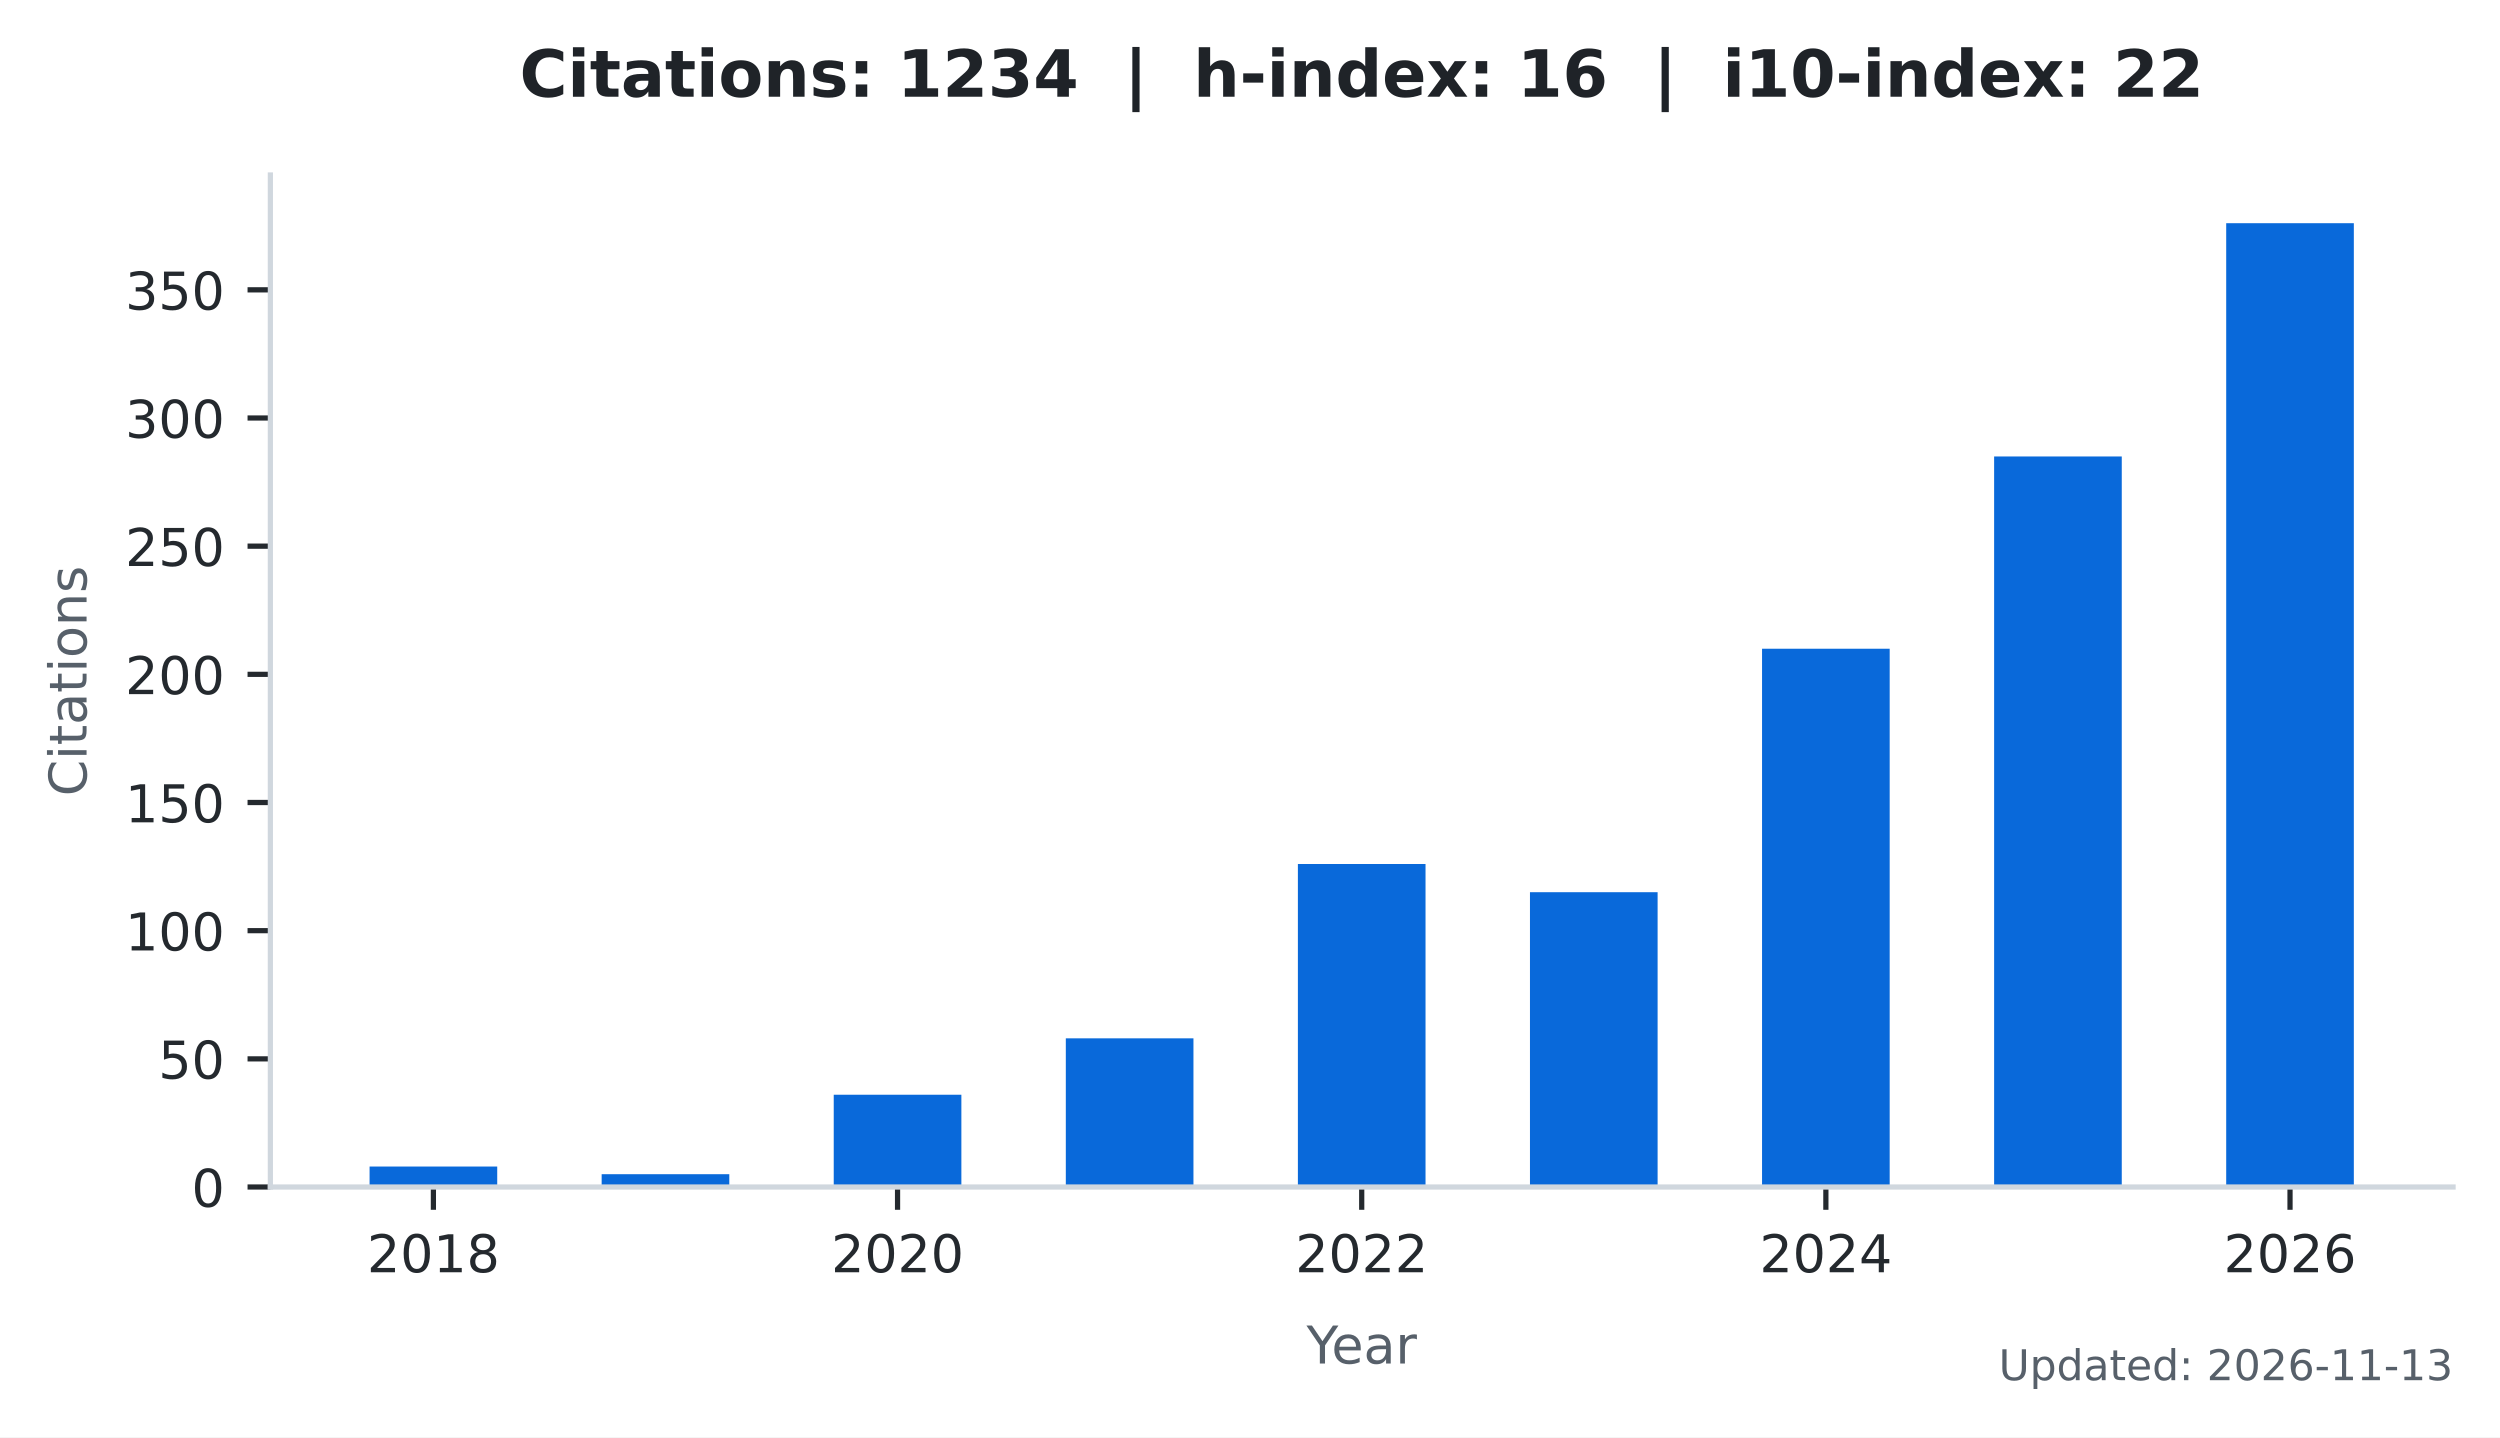
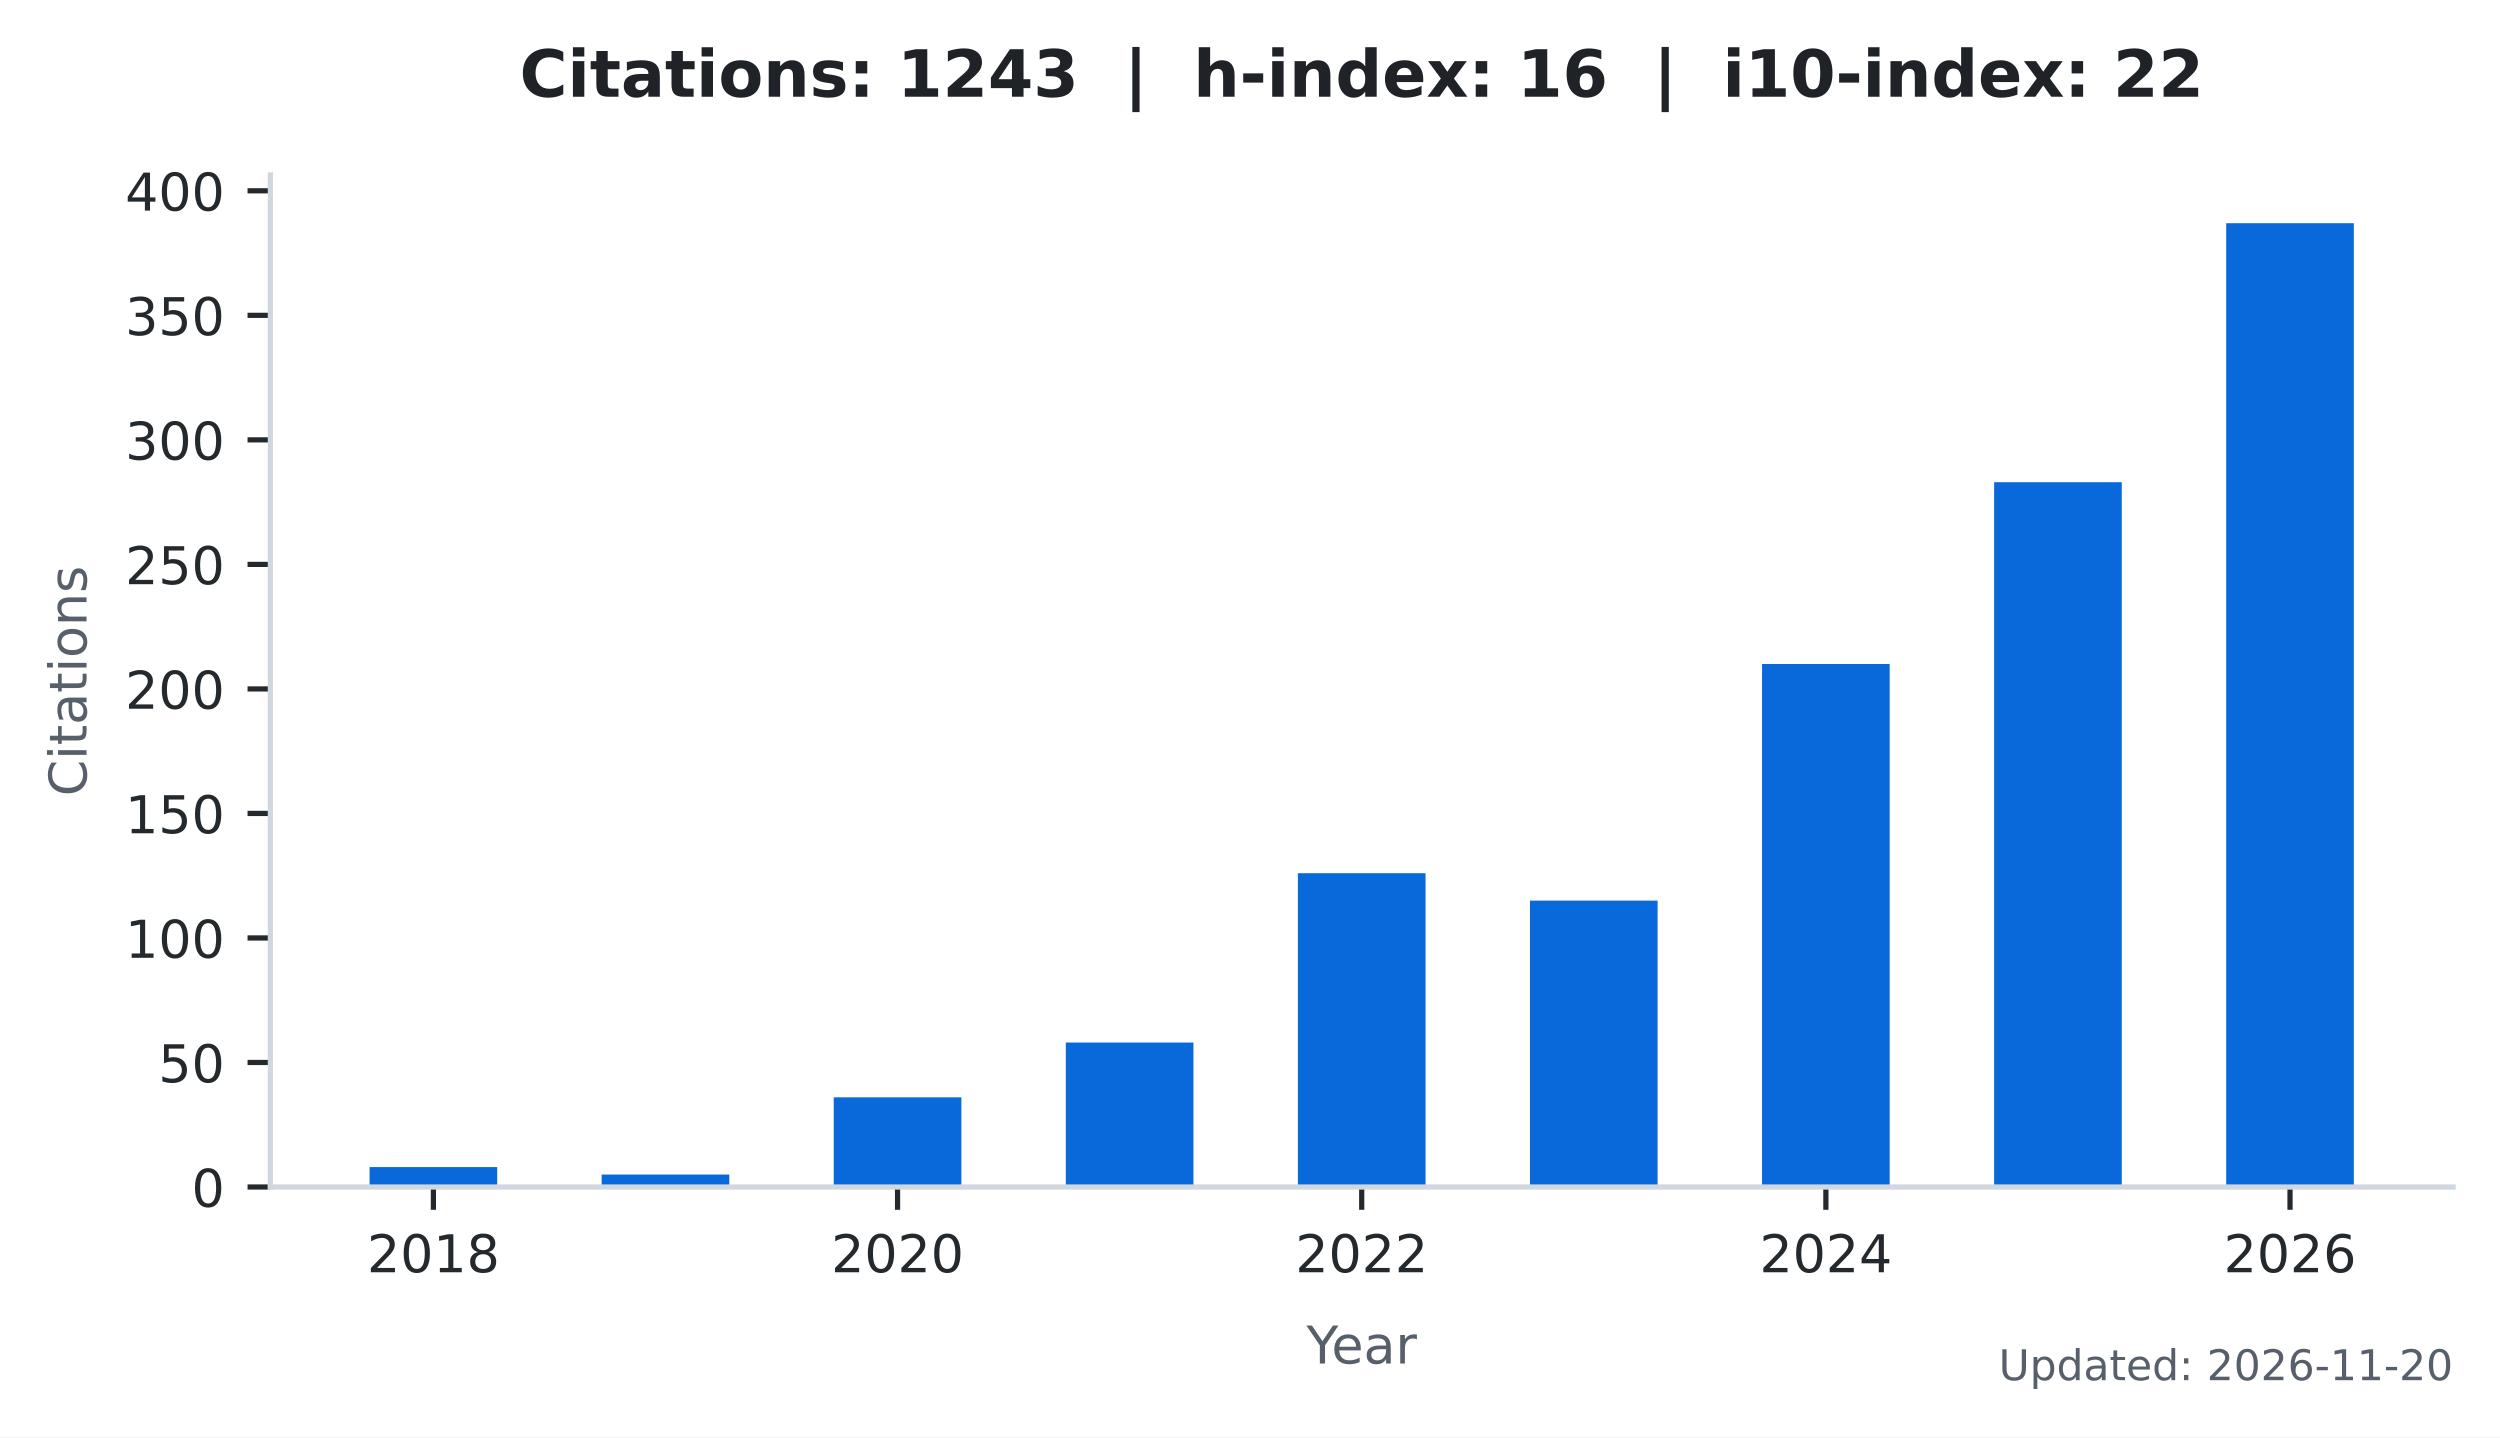
<svg xmlns="http://www.w3.org/2000/svg" xmlns:xlink="http://www.w3.org/1999/xlink" width="383.471pt" height="220.466pt" viewBox="0 0 383.471 220.466" version="1.1">
  <defs>
    <style type="text/css">*{stroke-linejoin: round; stroke-linecap: butt}</style>
  </defs>
  <g id="figure_1">
    <g id="patch_1">
      <path d="M 0 220.466  L 383.471 220.466  L 383.471 0  L 0 0  z " style="fill: #ffffff" />
    </g>
    <g id="axes_1">
      <g id="patch_2">
        <path d="M 41.471 182.074  L 376.271 182.074  L 376.271 26.842  L 41.471 26.842  z " style="fill: #ffffff" />
      </g>
      <g id="patch_3">
-         <path d="M 56.689 182.074  L 76.268 182.074  L 76.268 178.929  L 56.689 178.929  z " clip-path="url(#p3b8d0fa302)" style="fill: #0969da" />
+         <path d="M 56.689 182.074  L 76.268 182.074  L 76.268 179.018  L 56.689 179.018  z " clip-path="url(#pd8b8d74a5a)" style="fill: #0969da" />
      </g>
      <g id="patch_4">
-         <path d="M 92.287 182.074  L 111.866 182.074  L 111.866 180.108  L 92.287 180.108  z " clip-path="url(#p3b8d0fa302)" style="fill: #0969da" />
+         <path d="M 92.287 182.074  L 111.866 182.074  L 111.866 180.164  L 92.287 180.164  z " clip-path="url(#pd8b8d74a5a)" style="fill: #0969da" />
      </g>
      <g id="patch_5">
-         <path d="M 127.885 182.074  L 147.464 182.074  L 147.464 167.919  L 127.885 167.919  z " clip-path="url(#p3b8d0fa302)" style="fill: #0969da" />
+         <path d="M 127.885 182.074  L 147.464 182.074  L 147.464 168.322  L 127.885 168.322  z " clip-path="url(#pd8b8d74a5a)" style="fill: #0969da" />
      </g>
      <g id="patch_6">
-         <path d="M 163.483 182.074  L 183.062 182.074  L 183.062 159.269  L 163.483 159.269  z " clip-path="url(#p3b8d0fa302)" style="fill: #0969da" />
+         <path d="M 163.483 182.074  L 183.062 182.074  L 183.062 159.917  L 163.483 159.917  z " clip-path="url(#pd8b8d74a5a)" style="fill: #0969da" />
      </g>
      <g id="patch_7">
-         <path d="M 199.081 182.074  L 218.66 182.074  L 218.66 132.532  L 199.081 132.532  z " clip-path="url(#p3b8d0fa302)" style="fill: #0969da" />
+         <path d="M 199.081 182.074  L 218.66 182.074  L 218.66 133.94  L 199.081 133.94  z " clip-path="url(#pd8b8d74a5a)" style="fill: #0969da" />
      </g>
      <g id="patch_8">
-         <path d="M 234.679 182.074  L 254.258 182.074  L 254.258 136.857  L 234.679 136.857  z " clip-path="url(#p3b8d0fa302)" style="fill: #0969da" />
+         <path d="M 234.679 182.074  L 254.258 182.074  L 254.258 138.142  L 234.679 138.142  z " clip-path="url(#pd8b8d74a5a)" style="fill: #0969da" />
      </g>
      <g id="patch_9">
-         <path d="M 270.277 182.074  L 289.856 182.074  L 289.856 99.504  L 270.277 99.504  z " clip-path="url(#p3b8d0fa302)" style="fill: #0969da" />
+         <path d="M 270.277 182.074  L 289.856 182.074  L 289.856 101.851  L 270.277 101.851  z " clip-path="url(#pd8b8d74a5a)" style="fill: #0969da" />
      </g>
      <g id="patch_10">
-         <path d="M 305.875 182.074  L 325.454 182.074  L 325.454 70.015  L 305.875 70.015  z " clip-path="url(#p3b8d0fa302)" style="fill: #0969da" />
+         <path d="M 305.875 182.074  L 325.454 182.074  L 325.454 73.964  L 305.875 73.964  z " clip-path="url(#pd8b8d74a5a)" style="fill: #0969da" />
      </g>
      <g id="patch_11">
-         <path d="M 341.473 182.074  L 361.052 182.074  L 361.052 34.234  L 341.473 34.234  z " clip-path="url(#p3b8d0fa302)" style="fill: #0969da" />
+         <path d="M 341.473 182.074  L 361.052 182.074  L 361.052 34.234  L 341.473 34.234  z " clip-path="url(#pd8b8d74a5a)" style="fill: #0969da" />
      </g>
      <g id="matplotlib.axis_1">
        <g id="xtick_1">
          <g id="line2d_1">
            <defs>
-               <path id="m68d04c4949" d="M 0 0  L 0 3.5  " style="stroke: #24292e; stroke-width: 0.8" />
+               <path id="m257f90ae9f" d="M 0 0  L 0 3.5  " style="stroke: #24292e; stroke-width: 0.8" />
            </defs>
            <g>
-               <use xlink:href="#m68d04c4949" x="66.478" y="182.074" style="fill: #24292e; stroke: #24292e; stroke-width: 0.8" />
+               <use xlink:href="#m257f90ae9f" x="66.478" y="182.074" style="fill: #24292e; stroke: #24292e; stroke-width: 0.8" />
            </g>
          </g>
          <g id="text_1">
            <g style="fill: #24292e" transform="translate(56.29828 195.1523) scale(0.08 -0.08)">
              <defs>
                <path id="DejaVuSans-15" d="M 1228 531  L 3431 531  L 3431 0  L 469 0  L 469 531  Q 828 903 1448 1529  Q 2069 2156 2228 2338  Q 2531 2678 2651 2914  Q 2772 3150 2772 3378  Q 2772 3750 2511 3984  Q 2250 4219 1831 4219  Q 1534 4219 1204 4116  Q 875 4013 500 3803  L 500 4441  Q 881 4594 1212 4672  Q 1544 4750 1819 4750  Q 2544 4750 2975 4387  Q 3406 4025 3406 3419  Q 3406 3131 3298 2873  Q 3191 2616 2906 2266  Q 2828 2175 2409 1742  Q 1991 1309 1228 531  z " transform="scale(0.015625)" />
                <path id="DejaVuSans-13" d="M 2034 4250  Q 1547 4250 1301 3770  Q 1056 3291 1056 2328  Q 1056 1369 1301 889  Q 1547 409 2034 409  Q 2525 409 2770 889  Q 3016 1369 3016 2328  Q 3016 3291 2770 3770  Q 2525 4250 2034 4250  z M 2034 4750  Q 2819 4750 3233 4129  Q 3647 3509 3647 2328  Q 3647 1150 3233 529  Q 2819 -91 2034 -91  Q 1250 -91 836 529  Q 422 1150 422 2328  Q 422 3509 836 4129  Q 1250 4750 2034 4750  z " transform="scale(0.015625)" />
                <path id="DejaVuSans-14" d="M 794 531  L 1825 531  L 1825 4091  L 703 3866  L 703 4441  L 1819 4666  L 2450 4666  L 2450 531  L 3481 531  L 3481 0  L 794 0  L 794 531  z " transform="scale(0.015625)" />
                <path id="DejaVuSans-1b" d="M 2034 2216  Q 1584 2216 1326 1975  Q 1069 1734 1069 1313  Q 1069 891 1326 650  Q 1584 409 2034 409  Q 2484 409 2743 651  Q 3003 894 3003 1313  Q 3003 1734 2745 1975  Q 2488 2216 2034 2216  z M 1403 2484  Q 997 2584 770 2862  Q 544 3141 544 3541  Q 544 4100 942 4425  Q 1341 4750 2034 4750  Q 2731 4750 3128 4425  Q 3525 4100 3525 3541  Q 3525 3141 3298 2862  Q 3072 2584 2669 2484  Q 3125 2378 3379 2068  Q 3634 1759 3634 1313  Q 3634 634 3220 271  Q 2806 -91 2034 -91  Q 1263 -91 848 271  Q 434 634 434 1313  Q 434 1759 690 2068  Q 947 2378 1403 2484  z M 1172 3481  Q 1172 3119 1398 2916  Q 1625 2713 2034 2713  Q 2441 2713 2670 2916  Q 2900 3119 2900 3481  Q 2900 3844 2670 4047  Q 2441 4250 2034 4250  Q 1625 4250 1398 4047  Q 1172 3844 1172 3481  z " transform="scale(0.015625)" />
              </defs>
              <use xlink:href="#DejaVuSans-15" />
              <use xlink:href="#DejaVuSans-13" transform="translate(63.625 0)" />
              <use xlink:href="#DejaVuSans-14" transform="translate(127.25 0)" />
              <use xlink:href="#DejaVuSans-1b" transform="translate(190.875 0)" />
            </g>
          </g>
        </g>
        <g id="xtick_2">
          <g id="line2d_2">
            <g>
-               <use xlink:href="#m68d04c4949" x="137.674" y="182.074" style="fill: #24292e; stroke: #24292e; stroke-width: 0.8" />
+               <use xlink:href="#m257f90ae9f" x="137.674" y="182.074" style="fill: #24292e; stroke: #24292e; stroke-width: 0.8" />
            </g>
          </g>
          <g id="text_2">
            <g style="fill: #24292e" transform="translate(127.4945 195.1523) scale(0.08 -0.08)">
              <use xlink:href="#DejaVuSans-15" />
              <use xlink:href="#DejaVuSans-13" transform="translate(63.625 0)" />
              <use xlink:href="#DejaVuSans-15" transform="translate(127.25 0)" />
              <use xlink:href="#DejaVuSans-13" transform="translate(190.875 0)" />
            </g>
          </g>
        </g>
        <g id="xtick_3">
          <g id="line2d_3">
            <g>
-               <use xlink:href="#m68d04c4949" x="208.871" y="182.074" style="fill: #24292e; stroke: #24292e; stroke-width: 0.8" />
+               <use xlink:href="#m257f90ae9f" x="208.871" y="182.074" style="fill: #24292e; stroke: #24292e; stroke-width: 0.8" />
            </g>
          </g>
          <g id="text_3">
            <g style="fill: #24292e" transform="translate(198.6906 195.1523) scale(0.08 -0.08)">
              <use xlink:href="#DejaVuSans-15" />
              <use xlink:href="#DejaVuSans-13" transform="translate(63.625 0)" />
              <use xlink:href="#DejaVuSans-15" transform="translate(127.25 0)" />
              <use xlink:href="#DejaVuSans-15" transform="translate(190.875 0)" />
            </g>
          </g>
        </g>
        <g id="xtick_4">
          <g id="line2d_4">
            <g>
-               <use xlink:href="#m68d04c4949" x="280.067" y="182.074" style="fill: #24292e; stroke: #24292e; stroke-width: 0.8" />
+               <use xlink:href="#m257f90ae9f" x="280.067" y="182.074" style="fill: #24292e; stroke: #24292e; stroke-width: 0.8" />
            </g>
          </g>
          <g id="text_4">
            <g style="fill: #24292e" transform="translate(269.8868 195.1523) scale(0.08 -0.08)">
              <defs>
                <path id="DejaVuSans-17" d="M 2419 4116  L 825 1625  L 2419 1625  L 2419 4116  z M 2253 4666  L 3047 4666  L 3047 1625  L 3713 1625  L 3713 1100  L 3047 1100  L 3047 0  L 2419 0  L 2419 1100  L 313 1100  L 313 1709  L 2253 4666  z " transform="scale(0.015625)" />
              </defs>
              <use xlink:href="#DejaVuSans-15" />
              <use xlink:href="#DejaVuSans-13" transform="translate(63.625 0)" />
              <use xlink:href="#DejaVuSans-15" transform="translate(127.25 0)" />
              <use xlink:href="#DejaVuSans-17" transform="translate(190.875 0)" />
            </g>
          </g>
        </g>
        <g id="xtick_5">
          <g id="line2d_5">
            <g>
-               <use xlink:href="#m68d04c4949" x="351.263" y="182.074" style="fill: #24292e; stroke: #24292e; stroke-width: 0.8" />
+               <use xlink:href="#m257f90ae9f" x="351.263" y="182.074" style="fill: #24292e; stroke: #24292e; stroke-width: 0.8" />
            </g>
          </g>
          <g id="text_5">
            <g style="fill: #24292e" transform="translate(341.083 195.1523) scale(0.08 -0.08)">
              <defs>
                <path id="DejaVuSans-19" d="M 2113 2584  Q 1688 2584 1439 2293  Q 1191 2003 1191 1497  Q 1191 994 1439 701  Q 1688 409 2113 409  Q 2538 409 2786 701  Q 3034 994 3034 1497  Q 3034 2003 2786 2293  Q 2538 2584 2113 2584  z M 3366 4563  L 3366 3988  Q 3128 4100 2886 4159  Q 2644 4219 2406 4219  Q 1781 4219 1451 3797  Q 1122 3375 1075 2522  Q 1259 2794 1537 2939  Q 1816 3084 2150 3084  Q 2853 3084 3261 2657  Q 3669 2231 3669 1497  Q 3669 778 3244 343  Q 2819 -91 2113 -91  Q 1303 -91 875 529  Q 447 1150 447 2328  Q 447 3434 972 4092  Q 1497 4750 2381 4750  Q 2619 4750 2861 4703  Q 3103 4656 3366 4563  z " transform="scale(0.015625)" />
              </defs>
              <use xlink:href="#DejaVuSans-15" />
              <use xlink:href="#DejaVuSans-13" transform="translate(63.625 0)" />
              <use xlink:href="#DejaVuSans-15" transform="translate(127.25 0)" />
              <use xlink:href="#DejaVuSans-19" transform="translate(190.875 0)" />
            </g>
          </g>
        </g>
        <g id="text_6">
          <g style="fill: #57606a" transform="translate(200.4019 209.1523) scale(0.08 -0.08)">
            <defs>
              <path id="DejaVuSans-3c" d="M -13 4666  L 666 4666  L 1959 2747  L 3244 4666  L 3922 4666  L 2272 2222  L 2272 0  L 1638 0  L 1638 2222  L -13 4666  z " transform="scale(0.015625)" />
              <path id="DejaVuSans-48" d="M 3597 1894  L 3597 1613  L 953 1613  Q 991 1019 1311 708  Q 1631 397 2203 397  Q 2534 397 2845 478  Q 3156 559 3463 722  L 3463 178  Q 3153 47 2828 -22  Q 2503 -91 2169 -91  Q 1331 -91 842 396  Q 353 884 353 1716  Q 353 2575 817 3079  Q 1281 3584 2069 3584  Q 2775 3584 3186 3129  Q 3597 2675 3597 1894  z M 3022 2063  Q 3016 2534 2758 2815  Q 2500 3097 2075 3097  Q 1594 3097 1305 2825  Q 1016 2553 972 2059  L 3022 2063  z " transform="scale(0.015625)" />
              <path id="DejaVuSans-44" d="M 2194 1759  Q 1497 1759 1228 1600  Q 959 1441 959 1056  Q 959 750 1161 570  Q 1363 391 1709 391  Q 2188 391 2477 730  Q 2766 1069 2766 1631  L 2766 1759  L 2194 1759  z M 3341 1997  L 3341 0  L 2766 0  L 2766 531  Q 2569 213 2275 61  Q 1981 -91 1556 -91  Q 1019 -91 701 211  Q 384 513 384 1019  Q 384 1609 779 1909  Q 1175 2209 1959 2209  L 2766 2209  L 2766 2266  Q 2766 2663 2505 2880  Q 2244 3097 1772 3097  Q 1472 3097 1187 3025  Q 903 2953 641 2809  L 641 3341  Q 956 3463 1253 3523  Q 1550 3584 1831 3584  Q 2591 3584 2966 3190  Q 3341 2797 3341 1997  z " transform="scale(0.015625)" />
              <path id="DejaVuSans-55" d="M 2631 2963  Q 2534 3019 2420 3045  Q 2306 3072 2169 3072  Q 1681 3072 1420 2755  Q 1159 2438 1159 1844  L 1159 0  L 581 0  L 581 3500  L 1159 3500  L 1159 2956  Q 1341 3275 1631 3429  Q 1922 3584 2338 3584  Q 2397 3584 2469 3576  Q 2541 3569 2628 3553  L 2631 2963  z " transform="scale(0.015625)" />
            </defs>
            <use xlink:href="#DejaVuSans-3c" />
            <use xlink:href="#DejaVuSans-48" transform="translate(47.79688 0)" />
            <use xlink:href="#DejaVuSans-44" transform="translate(109.3281 0)" />
            <use xlink:href="#DejaVuSans-55" transform="translate(170.6094 0)" />
          </g>
        </g>
      </g>
      <g id="matplotlib.axis_2">
        <g id="ytick_1">
          <g id="line2d_6">
            <defs>
-               <path id="m2de2fe96ce" d="M 0 0  L -3.5 0  " style="stroke: #24292e; stroke-width: 0.8" />
+               <path id="m64e3fbdc6b" d="M 0 0  L -3.5 0  " style="stroke: #24292e; stroke-width: 0.8" />
            </defs>
            <g>
-               <use xlink:href="#m2de2fe96ce" x="41.471" y="182.074" style="fill: #24292e; stroke: #24292e; stroke-width: 0.8" />
+               <use xlink:href="#m64e3fbdc6b" x="41.471" y="182.074" style="fill: #24292e; stroke: #24292e; stroke-width: 0.8" />
            </g>
          </g>
          <g id="text_7">
            <g style="fill: #24292e" transform="translate(29.38062 185.1132) scale(0.08 -0.08)">
              <use xlink:href="#DejaVuSans-13" />
            </g>
          </g>
        </g>
        <g id="ytick_2">
          <g id="line2d_7">
            <g>
-               <use xlink:href="#m2de2fe96ce" x="41.471" y="162.415" style="fill: #24292e; stroke: #24292e; stroke-width: 0.8" />
+               <use xlink:href="#m64e3fbdc6b" x="41.471" y="162.973" style="fill: #24292e; stroke: #24292e; stroke-width: 0.8" />
            </g>
          </g>
          <g id="text_8">
-             <g style="fill: #24292e" transform="translate(24.29062 165.4537) scale(0.08 -0.08)">
+             <g style="fill: #24292e" transform="translate(24.29062 166.0125) scale(0.08 -0.08)">
              <defs>
                <path id="DejaVuSans-18" d="M 691 4666  L 3169 4666  L 3169 4134  L 1269 4134  L 1269 2991  Q 1406 3038 1543 3061  Q 1681 3084 1819 3084  Q 2600 3084 3056 2656  Q 3513 2228 3513 1497  Q 3513 744 3044 326  Q 2575 -91 1722 -91  Q 1428 -91 1123 -41  Q 819 9 494 109  L 494 744  Q 775 591 1075 516  Q 1375 441 1709 441  Q 2250 441 2565 725  Q 2881 1009 2881 1497  Q 2881 1984 2565 2268  Q 2250 2553 1709 2553  Q 1456 2553 1204 2497  Q 953 2441 691 2322  L 691 4666  z " transform="scale(0.015625)" />
              </defs>
              <use xlink:href="#DejaVuSans-18" />
              <use xlink:href="#DejaVuSans-13" transform="translate(63.625 0)" />
            </g>
          </g>
        </g>
        <g id="ytick_3">
          <g id="line2d_8">
            <g>
-               <use xlink:href="#m2de2fe96ce" x="41.471" y="142.755" style="fill: #24292e; stroke: #24292e; stroke-width: 0.8" />
+               <use xlink:href="#m64e3fbdc6b" x="41.471" y="143.873" style="fill: #24292e; stroke: #24292e; stroke-width: 0.8" />
            </g>
          </g>
          <g id="text_9">
-             <g style="fill: #24292e" transform="translate(19.20062 145.7941) scale(0.08 -0.08)">
+             <g style="fill: #24292e" transform="translate(19.20062 146.9117) scale(0.08 -0.08)">
              <use xlink:href="#DejaVuSans-14" />
              <use xlink:href="#DejaVuSans-13" transform="translate(63.625 0)" />
              <use xlink:href="#DejaVuSans-13" transform="translate(127.25 0)" />
            </g>
          </g>
        </g>
        <g id="ytick_4">
          <g id="line2d_9">
            <g>
-               <use xlink:href="#m2de2fe96ce" x="41.471" y="123.095" style="fill: #24292e; stroke: #24292e; stroke-width: 0.8" />
+               <use xlink:href="#m64e3fbdc6b" x="41.471" y="124.772" style="fill: #24292e; stroke: #24292e; stroke-width: 0.8" />
            </g>
          </g>
          <g id="text_10">
-             <g style="fill: #24292e" transform="translate(19.20062 126.1345) scale(0.08 -0.08)">
+             <g style="fill: #24292e" transform="translate(19.20062 127.8109) scale(0.08 -0.08)">
              <use xlink:href="#DejaVuSans-14" />
              <use xlink:href="#DejaVuSans-18" transform="translate(63.625 0)" />
              <use xlink:href="#DejaVuSans-13" transform="translate(127.25 0)" />
            </g>
          </g>
        </g>
        <g id="ytick_5">
          <g id="line2d_10">
            <g>
-               <use xlink:href="#m2de2fe96ce" x="41.471" y="103.436" style="fill: #24292e; stroke: #24292e; stroke-width: 0.8" />
+               <use xlink:href="#m64e3fbdc6b" x="41.471" y="105.671" style="fill: #24292e; stroke: #24292e; stroke-width: 0.8" />
            </g>
          </g>
          <g id="text_11">
-             <g style="fill: #24292e" transform="translate(19.20062 106.475) scale(0.08 -0.08)">
+             <g style="fill: #24292e" transform="translate(19.20062 108.7101) scale(0.08 -0.08)">
              <use xlink:href="#DejaVuSans-15" />
              <use xlink:href="#DejaVuSans-13" transform="translate(63.625 0)" />
              <use xlink:href="#DejaVuSans-13" transform="translate(127.25 0)" />
            </g>
          </g>
        </g>
        <g id="ytick_6">
          <g id="line2d_11">
            <g>
-               <use xlink:href="#m2de2fe96ce" x="41.471" y="83.776" style="fill: #24292e; stroke: #24292e; stroke-width: 0.8" />
+               <use xlink:href="#m64e3fbdc6b" x="41.471" y="86.57" style="fill: #24292e; stroke: #24292e; stroke-width: 0.8" />
            </g>
          </g>
          <g id="text_12">
-             <g style="fill: #24292e" transform="translate(19.20062 86.81538) scale(0.08 -0.08)">
+             <g style="fill: #24292e" transform="translate(19.20062 89.60937) scale(0.08 -0.08)">
              <use xlink:href="#DejaVuSans-15" />
              <use xlink:href="#DejaVuSans-18" transform="translate(63.625 0)" />
              <use xlink:href="#DejaVuSans-13" transform="translate(127.25 0)" />
            </g>
          </g>
        </g>
        <g id="ytick_7">
          <g id="line2d_12">
            <g>
-               <use xlink:href="#m2de2fe96ce" x="41.471" y="64.117" style="fill: #24292e; stroke: #24292e; stroke-width: 0.8" />
+               <use xlink:href="#m64e3fbdc6b" x="41.471" y="67.47" style="fill: #24292e; stroke: #24292e; stroke-width: 0.8" />
            </g>
          </g>
          <g id="text_13">
-             <g style="fill: #24292e" transform="translate(19.20062 67.1558) scale(0.08 -0.08)">
+             <g style="fill: #24292e" transform="translate(19.20062 70.5086) scale(0.08 -0.08)">
              <defs>
                <path id="DejaVuSans-16" d="M 2597 2516  Q 3050 2419 3304 2112  Q 3559 1806 3559 1356  Q 3559 666 3084 287  Q 2609 -91 1734 -91  Q 1441 -91 1130 -33  Q 819 25 488 141  L 488 750  Q 750 597 1062 519  Q 1375 441 1716 441  Q 2309 441 2620 675  Q 2931 909 2931 1356  Q 2931 1769 2642 2001  Q 2353 2234 1838 2234  L 1294 2234  L 1294 2753  L 1863 2753  Q 2328 2753 2575 2939  Q 2822 3125 2822 3475  Q 2822 3834 2567 4026  Q 2313 4219 1838 4219  Q 1578 4219 1281 4162  Q 984 4106 628 3988  L 628 4550  Q 988 4650 1302 4700  Q 1616 4750 1894 4750  Q 2613 4750 3031 4423  Q 3450 4097 3450 3541  Q 3450 3153 3228 2886  Q 3006 2619 2597 2516  z " transform="scale(0.015625)" />
              </defs>
              <use xlink:href="#DejaVuSans-16" />
              <use xlink:href="#DejaVuSans-13" transform="translate(63.625 0)" />
              <use xlink:href="#DejaVuSans-13" transform="translate(127.25 0)" />
            </g>
          </g>
        </g>
        <g id="ytick_8">
          <g id="line2d_13">
            <g>
-               <use xlink:href="#m2de2fe96ce" x="41.471" y="44.457" style="fill: #24292e; stroke: #24292e; stroke-width: 0.8" />
+               <use xlink:href="#m64e3fbdc6b" x="41.471" y="48.369" style="fill: #24292e; stroke: #24292e; stroke-width: 0.8" />
            </g>
          </g>
          <g id="text_14">
-             <g style="fill: #24292e" transform="translate(19.20062 47.49623) scale(0.08 -0.08)">
+             <g style="fill: #24292e" transform="translate(19.20062 51.40782) scale(0.08 -0.08)">
              <use xlink:href="#DejaVuSans-16" />
              <use xlink:href="#DejaVuSans-18" transform="translate(63.625 0)" />
              <use xlink:href="#DejaVuSans-13" transform="translate(127.25 0)" />
            </g>
          </g>
        </g>
-         <g id="text_15">
+         <g id="ytick_9">
+           <g id="line2d_14">
+             <g>
+               <use xlink:href="#m64e3fbdc6b" x="41.471" y="29.268" style="fill: #24292e; stroke: #24292e; stroke-width: 0.8" />
+             </g>
+           </g>
+           <g id="text_15">
+             <g style="fill: #24292e" transform="translate(19.20062 32.30705) scale(0.08 -0.08)">
+               <use xlink:href="#DejaVuSans-17" />
+               <use xlink:href="#DejaVuSans-13" transform="translate(63.625 0)" />
+               <use xlink:href="#DejaVuSans-13" transform="translate(127.25 0)" />
+             </g>
+           </g>
+         </g>
+         <g id="text_16">
          <g style="fill: #57606a" transform="translate(13.27875 122.1276) rotate(-90) scale(0.08 -0.08)">
            <defs>
              <path id="DejaVuSans-26" d="M 4122 4306  L 4122 3641  Q 3803 3938 3442 4084  Q 3081 4231 2675 4231  Q 1875 4231 1450 3742  Q 1025 3253 1025 2328  Q 1025 1406 1450 917  Q 1875 428 2675 428  Q 3081 428 3442 575  Q 3803 722 4122 1019  L 4122 359  Q 3791 134 3420 21  Q 3050 -91 2638 -91  Q 1578 -91 968 557  Q 359 1206 359 2328  Q 359 3453 968 4101  Q 1578 4750 2638 4750  Q 3056 4750 3426 4639  Q 3797 4528 4122 4306  z " transform="scale(0.015625)" />
              <path id="DejaVuSans-4c" d="M 603 3500  L 1178 3500  L 1178 0  L 603 0  L 603 3500  z M 603 4863  L 1178 4863  L 1178 4134  L 603 4134  L 603 4863  z " transform="scale(0.015625)" />
              <path id="DejaVuSans-57" d="M 1172 4494  L 1172 3500  L 2356 3500  L 2356 3053  L 1172 3053  L 1172 1153  Q 1172 725 1289 603  Q 1406 481 1766 481  L 2356 481  L 2356 0  L 1766 0  Q 1100 0 847 248  Q 594 497 594 1153  L 594 3053  L 172 3053  L 172 3500  L 594 3500  L 594 4494  L 1172 4494  z " transform="scale(0.015625)" />
              <path id="DejaVuSans-52" d="M 1959 3097  Q 1497 3097 1228 2736  Q 959 2375 959 1747  Q 959 1119 1226 758  Q 1494 397 1959 397  Q 2419 397 2687 759  Q 2956 1122 2956 1747  Q 2956 2369 2687 2733  Q 2419 3097 1959 3097  z M 1959 3584  Q 2709 3584 3137 3096  Q 3566 2609 3566 1747  Q 3566 888 3137 398  Q 2709 -91 1959 -91  Q 1206 -91 779 398  Q 353 888 353 1747  Q 353 2609 779 3096  Q 1206 3584 1959 3584  z " transform="scale(0.015625)" />
              <path id="DejaVuSans-51" d="M 3513 2113  L 3513 0  L 2938 0  L 2938 2094  Q 2938 2591 2744 2837  Q 2550 3084 2163 3084  Q 1697 3084 1428 2787  Q 1159 2491 1159 1978  L 1159 0  L 581 0  L 581 3500  L 1159 3500  L 1159 2956  Q 1366 3272 1645 3428  Q 1925 3584 2291 3584  Q 2894 3584 3203 3211  Q 3513 2838 3513 2113  z " transform="scale(0.015625)" />
              <path id="DejaVuSans-56" d="M 2834 3397  L 2834 2853  Q 2591 2978 2328 3040  Q 2066 3103 1784 3103  Q 1356 3103 1142 2972  Q 928 2841 928 2578  Q 928 2378 1081 2264  Q 1234 2150 1697 2047  L 1894 2003  Q 2506 1872 2764 1633  Q 3022 1394 3022 966  Q 3022 478 2636 193  Q 2250 -91 1575 -91  Q 1294 -91 989 -36  Q 684 19 347 128  L 347 722  Q 666 556 975 473  Q 1284 391 1588 391  Q 1994 391 2212 530  Q 2431 669 2431 922  Q 2431 1156 2273 1281  Q 2116 1406 1581 1522  L 1381 1569  Q 847 1681 609 1914  Q 372 2147 372 2553  Q 372 3047 722 3315  Q 1072 3584 1716 3584  Q 2034 3584 2315 3537  Q 2597 3491 2834 3397  z " transform="scale(0.015625)" />
            </defs>
            <use xlink:href="#DejaVuSans-26" />
            <use xlink:href="#DejaVuSans-4c" transform="translate(69.82812 0)" />
            <use xlink:href="#DejaVuSans-57" transform="translate(97.60938 0)" />
            <use xlink:href="#DejaVuSans-44" transform="translate(136.8125 0)" />
            <use xlink:href="#DejaVuSans-57" transform="translate(198.0938 0)" />
            <use xlink:href="#DejaVuSans-4c" transform="translate(237.2969 0)" />
            <use xlink:href="#DejaVuSans-52" transform="translate(265.0781 0)" />
            <use xlink:href="#DejaVuSans-51" transform="translate(326.2656 0)" />
            <use xlink:href="#DejaVuSans-56" transform="translate(389.6406 0)" />
          </g>
        </g>
      </g>
      <g id="patch_12">
        <path d="M 41.471 182.074  L 41.471 26.842  " style="fill: none; stroke: #d0d7de; stroke-width: 0.8; stroke-linejoin: miter; stroke-linecap: square" />
      </g>
      <g id="patch_13">
        <path d="M 41.471 182.074  L 376.271 182.074  " style="fill: none; stroke: #d0d7de; stroke-width: 0.8; stroke-linejoin: miter; stroke-linecap: square" />
      </g>
-       <g id="text_16">
+       <g id="text_17">
        <g style="fill: #57606a" transform="translate(306.5723 211.7047) scale(0.065 -0.065)">
          <defs>
            <path id="DejaVuSans-38" d="M 556 4666  L 1191 4666  L 1191 1831  Q 1191 1081 1462 751  Q 1734 422 2344 422  Q 2950 422 3222 751  Q 3494 1081 3494 1831  L 3494 4666  L 4128 4666  L 4128 1753  Q 4128 841 3676 375  Q 3225 -91 2344 -91  Q 1459 -91 1007 375  Q 556 841 556 1753  L 556 4666  z " transform="scale(0.015625)" />
            <path id="DejaVuSans-53" d="M 1159 525  L 1159 -1331  L 581 -1331  L 581 3500  L 1159 3500  L 1159 2969  Q 1341 3281 1617 3432  Q 1894 3584 2278 3584  Q 2916 3584 3314 3078  Q 3713 2572 3713 1747  Q 3713 922 3314 415  Q 2916 -91 2278 -91  Q 1894 -91 1617 61  Q 1341 213 1159 525  z M 3116 1747  Q 3116 2381 2855 2742  Q 2594 3103 2138 3103  Q 1681 3103 1420 2742  Q 1159 2381 1159 1747  Q 1159 1113 1420 752  Q 1681 391 2138 391  Q 2594 391 2855 752  Q 3116 1113 3116 1747  z " transform="scale(0.015625)" />
            <path id="DejaVuSans-47" d="M 2906 2969  L 2906 4863  L 3481 4863  L 3481 0  L 2906 0  L 2906 525  Q 2725 213 2448 61  Q 2172 -91 1784 -91  Q 1150 -91 751 415  Q 353 922 353 1747  Q 353 2572 751 3078  Q 1150 3584 1784 3584  Q 2172 3584 2448 3432  Q 2725 3281 2906 2969  z M 947 1747  Q 947 1113 1208 752  Q 1469 391 1925 391  Q 2381 391 2643 752  Q 2906 1113 2906 1747  Q 2906 2381 2643 2742  Q 2381 3103 1925 3103  Q 1469 3103 1208 2742  Q 947 2381 947 1747  z " transform="scale(0.015625)" />
            <path id="DejaVuSans-1d" d="M 750 794  L 1409 794  L 1409 0  L 750 0  L 750 794  z M 750 3309  L 1409 3309  L 1409 2516  L 750 2516  L 750 3309  z " transform="scale(0.015625)" />
            <path id="DejaVuSans-3" transform="scale(0.015625)" />
            <path id="DejaVuSans-10" d="M 313 2009  L 1997 2009  L 1997 1497  L 313 1497  L 313 2009  z " transform="scale(0.015625)" />
          </defs>
          <use xlink:href="#DejaVuSans-38" />
          <use xlink:href="#DejaVuSans-53" transform="translate(73.1875 0)" />
          <use xlink:href="#DejaVuSans-47" transform="translate(136.6719 0)" />
          <use xlink:href="#DejaVuSans-44" transform="translate(200.1562 0)" />
          <use xlink:href="#DejaVuSans-57" transform="translate(261.4375 0)" />
          <use xlink:href="#DejaVuSans-48" transform="translate(300.6406 0)" />
          <use xlink:href="#DejaVuSans-47" transform="translate(362.1719 0)" />
          <use xlink:href="#DejaVuSans-1d" transform="translate(425.6562 0)" />
          <use xlink:href="#DejaVuSans-3" transform="translate(459.3438 0)" />
          <use xlink:href="#DejaVuSans-15" transform="translate(491.125 0)" />
          <use xlink:href="#DejaVuSans-13" transform="translate(554.75 0)" />
          <use xlink:href="#DejaVuSans-15" transform="translate(618.375 0)" />
          <use xlink:href="#DejaVuSans-19" transform="translate(682 0)" />
          <use xlink:href="#DejaVuSans-10" transform="translate(745.625 0)" />
          <use xlink:href="#DejaVuSans-14" transform="translate(781.7031 0)" />
          <use xlink:href="#DejaVuSans-14" transform="translate(845.3281 0)" />
          <use xlink:href="#DejaVuSans-10" transform="translate(908.9531 0)" />
-           <use xlink:href="#DejaVuSans-14" transform="translate(945.0312 0)" />
-           <use xlink:href="#DejaVuSans-16" transform="translate(1008.656 0)" />
-         </g>
-       </g>
-       <g id="text_17">
+           <use xlink:href="#DejaVuSans-15" transform="translate(945.0312 0)" />
+           <use xlink:href="#DejaVuSans-13" transform="translate(1008.656 0)" />
+         </g>
+       </g>
+       <g id="text_18">
        <g style="fill: #1f2328" transform="translate(79.70109 14.84219) scale(0.1 -0.1)">
          <defs>
            <path id="DejaVuSans-Bold-26" d="M 4288 256  Q 3956 84 3597 -3  Q 3238 -91 2847 -91  Q 1681 -91 1000 561  Q 319 1213 319 2328  Q 319 3447 1000 4098  Q 1681 4750 2847 4750  Q 3238 4750 3597 4662  Q 3956 4575 4288 4403  L 4288 3438  Q 3953 3666 3628 3772  Q 3303 3878 2944 3878  Q 2300 3878 1931 3465  Q 1563 3053 1563 2328  Q 1563 1606 1931 1193  Q 2300 781 2944 781  Q 3303 781 3628 887  Q 3953 994 4288 1222  L 4288 256  z " transform="scale(0.015625)" />
            <path id="DejaVuSans-Bold-4c" d="M 538 3500  L 1656 3500  L 1656 0  L 538 0  L 538 3500  z M 538 4863  L 1656 4863  L 1656 3950  L 538 3950  L 538 4863  z " transform="scale(0.015625)" />
            <path id="DejaVuSans-Bold-57" d="M 1759 4494  L 1759 3500  L 2913 3500  L 2913 2700  L 1759 2700  L 1759 1216  Q 1759 972 1856 886  Q 1953 800 2241 800  L 2816 800  L 2816 0  L 1856 0  Q 1194 0 917 276  Q 641 553 641 1216  L 641 2700  L 84 2700  L 84 3500  L 641 3500  L 641 4494  L 1759 4494  z " transform="scale(0.015625)" />
            <path id="DejaVuSans-Bold-44" d="M 2106 1575  Q 1756 1575 1579 1456  Q 1403 1338 1403 1106  Q 1403 894 1545 773  Q 1688 653 1941 653  Q 2256 653 2472 879  Q 2688 1106 2688 1447  L 2688 1575  L 2106 1575  z M 3816 1997  L 3816 0  L 2688 0  L 2688 519  Q 2463 200 2181 54  Q 1900 -91 1497 -91  Q 953 -91 614 226  Q 275 544 275 1050  Q 275 1666 698 1953  Q 1122 2241 2028 2241  L 2688 2241  L 2688 2328  Q 2688 2594 2478 2717  Q 2269 2841 1825 2841  Q 1466 2841 1156 2769  Q 847 2697 581 2553  L 581 3406  Q 941 3494 1303 3539  Q 1666 3584 2028 3584  Q 2975 3584 3395 3211  Q 3816 2838 3816 1997  z " transform="scale(0.015625)" />
            <path id="DejaVuSans-Bold-52" d="M 2203 2784  Q 1831 2784 1636 2517  Q 1441 2250 1441 1747  Q 1441 1244 1636 976  Q 1831 709 2203 709  Q 2569 709 2762 976  Q 2956 1244 2956 1747  Q 2956 2250 2762 2517  Q 2569 2784 2203 2784  z M 2203 3584  Q 3106 3584 3614 3096  Q 4122 2609 4122 1747  Q 4122 884 3614 396  Q 3106 -91 2203 -91  Q 1297 -91 786 396  Q 275 884 275 1747  Q 275 2609 786 3096  Q 1297 3584 2203 3584  z " transform="scale(0.015625)" />
            <path id="DejaVuSans-Bold-51" d="M 4056 2131  L 4056 0  L 2931 0  L 2931 347  L 2931 1631  Q 2931 2084 2911 2256  Q 2891 2428 2841 2509  Q 2775 2619 2662 2680  Q 2550 2741 2406 2741  Q 2056 2741 1856 2470  Q 1656 2200 1656 1722  L 1656 0  L 538 0  L 538 3500  L 1656 3500  L 1656 2988  Q 1909 3294 2193 3439  Q 2478 3584 2822 3584  Q 3428 3584 3742 3212  Q 4056 2841 4056 2131  z " transform="scale(0.015625)" />
            <path id="DejaVuSans-Bold-56" d="M 3272 3391  L 3272 2541  Q 2913 2691 2578 2766  Q 2244 2841 1947 2841  Q 1628 2841 1473 2761  Q 1319 2681 1319 2516  Q 1319 2381 1436 2309  Q 1553 2238 1856 2203  L 2053 2175  Q 2913 2066 3209 1816  Q 3506 1566 3506 1031  Q 3506 472 3093 190  Q 2681 -91 1863 -91  Q 1516 -91 1145 -36  Q 775 19 384 128  L 384 978  Q 719 816 1070 734  Q 1422 653 1784 653  Q 2113 653 2278 743  Q 2444 834 2444 1013  Q 2444 1163 2330 1236  Q 2216 1309 1875 1350  L 1678 1375  Q 931 1469 631 1722  Q 331 1975 331 2491  Q 331 3047 712 3315  Q 1094 3584 1881 3584  Q 2191 3584 2531 3537  Q 2872 3491 3272 3391  z " transform="scale(0.015625)" />
            <path id="DejaVuSans-Bold-1d" d="M 716 3500  L 1844 3500  L 1844 2291  L 716 2291  L 716 3500  z M 716 1209  L 1844 1209  L 1844 0  L 716 0  L 716 1209  z " transform="scale(0.015625)" />
            <path id="DejaVuSans-Bold-3" transform="scale(0.015625)" />
            <path id="DejaVuSans-Bold-14" d="M 750 831  L 1813 831  L 1813 3847  L 722 3622  L 722 4441  L 1806 4666  L 2950 4666  L 2950 831  L 4013 831  L 4013 0  L 750 0  L 750 831  z " transform="scale(0.015625)" />
            <path id="DejaVuSans-Bold-15" d="M 1844 884  L 3897 884  L 3897 0  L 506 0  L 506 884  L 2209 2388  Q 2438 2594 2547 2791  Q 2656 2988 2656 3200  Q 2656 3528 2436 3728  Q 2216 3928 1850 3928  Q 1569 3928 1234 3808  Q 900 3688 519 3450  L 519 4475  Q 925 4609 1322 4679  Q 1719 4750 2100 4750  Q 2938 4750 3402 4381  Q 3866 4013 3866 3353  Q 3866 2972 3669 2642  Q 3472 2313 2841 1759  L 1844 884  z " transform="scale(0.015625)" />
+             <path id="DejaVuSans-Bold-17" d="M 2356 3675  L 1038 1722  L 2356 1722  L 2356 3675  z M 2156 4666  L 3494 4666  L 3494 1722  L 4159 1722  L 4159 850  L 3494 850  L 3494 0  L 2356 0  L 2356 850  L 288 850  L 288 1881  L 2156 4666  z " transform="scale(0.015625)" />
            <path id="DejaVuSans-Bold-16" d="M 2981 2516  Q 3453 2394 3698 2092  Q 3944 1791 3944 1325  Q 3944 631 3412 270  Q 2881 -91 1863 -91  Q 1503 -91 1142 -33  Q 781 25 428 141  L 428 1069  Q 766 900 1098 814  Q 1431 728 1753 728  Q 2231 728 2486 893  Q 2741 1059 2741 1369  Q 2741 1688 2480 1852  Q 2219 2016 1709 2016  L 1228 2016  L 1228 2791  L 1734 2791  Q 2188 2791 2409 2933  Q 2631 3075 2631 3366  Q 2631 3634 2415 3781  Q 2200 3928 1806 3928  Q 1516 3928 1219 3862  Q 922 3797 628 3669  L 628 4550  Q 984 4650 1334 4700  Q 1684 4750 2022 4750  Q 2931 4750 3382 4451  Q 3834 4153 3834 3553  Q 3834 3144 3618 2883  Q 3403 2622 2981 2516  z " transform="scale(0.015625)" />
-             <path id="DejaVuSans-Bold-17" d="M 2356 3675  L 1038 1722  L 2356 1722  L 2356 3675  z M 2156 4666  L 3494 4666  L 3494 1722  L 4159 1722  L 4159 850  L 3494 850  L 3494 0  L 2356 0  L 2356 850  L 288 850  L 288 1881  L 2156 4666  z " transform="scale(0.015625)" />
            <path id="DejaVuSans-Bold-5f" d="M 1522 4891  L 1522 -1509  L 813 -1509  L 813 4891  L 1522 4891  z " transform="scale(0.015625)" />
            <path id="DejaVuSans-Bold-4b" d="M 4056 2131  L 4056 0  L 2931 0  L 2931 347  L 2931 1625  Q 2931 2084 2911 2256  Q 2891 2428 2841 2509  Q 2775 2619 2662 2680  Q 2550 2741 2406 2741  Q 2056 2741 1856 2470  Q 1656 2200 1656 1722  L 1656 0  L 538 0  L 538 4863  L 1656 4863  L 1656 2988  Q 1909 3294 2193 3439  Q 2478 3584 2822 3584  Q 3428 3584 3742 3212  Q 4056 2841 4056 2131  z " transform="scale(0.015625)" />
            <path id="DejaVuSans-Bold-10" d="M 347 2297  L 2309 2297  L 2309 1388  L 347 1388  L 347 2297  z " transform="scale(0.015625)" />
            <path id="DejaVuSans-Bold-47" d="M 2919 2988  L 2919 4863  L 4044 4863  L 4044 0  L 2919 0  L 2919 506  Q 2688 197 2409 53  Q 2131 -91 1766 -91  Q 1119 -91 703 423  Q 288 938 288 1747  Q 288 2556 703 3070  Q 1119 3584 1766 3584  Q 2128 3584 2408 3439  Q 2688 3294 2919 2988  z M 2181 722  Q 2541 722 2730 984  Q 2919 1247 2919 1747  Q 2919 2247 2730 2509  Q 2541 2772 2181 2772  Q 1825 2772 1636 2509  Q 1447 2247 1447 1747  Q 1447 1247 1636 984  Q 1825 722 2181 722  z " transform="scale(0.015625)" />
            <path id="DejaVuSans-Bold-48" d="M 4031 1759  L 4031 1441  L 1416 1441  Q 1456 1047 1700 850  Q 1944 653 2381 653  Q 2734 653 3104 758  Q 3475 863 3866 1075  L 3866 213  Q 3469 63 3072 -14  Q 2675 -91 2278 -91  Q 1328 -91 801 392  Q 275 875 275 1747  Q 275 2603 792 3093  Q 1309 3584 2216 3584  Q 3041 3584 3536 3087  Q 4031 2591 4031 1759  z M 2881 2131  Q 2881 2450 2695 2645  Q 2509 2841 2209 2841  Q 1884 2841 1681 2658  Q 1478 2475 1428 2131  L 2881 2131  z " transform="scale(0.015625)" />
            <path id="DejaVuSans-Bold-5b" d="M 1422 1791  L 159 3500  L 1344 3500  L 2059 2463  L 2784 3500  L 3969 3500  L 2706 1797  L 4031 0  L 2847 0  L 2059 1106  L 1281 0  L 97 0  L 1422 1791  z " transform="scale(0.015625)" />
            <path id="DejaVuSans-Bold-19" d="M 2316 2303  Q 2000 2303 1842 2098  Q 1684 1894 1684 1484  Q 1684 1075 1842 870  Q 2000 666 2316 666  Q 2634 666 2792 870  Q 2950 1075 2950 1484  Q 2950 1894 2792 2098  Q 2634 2303 2316 2303  z M 3803 4544  L 3803 3681  Q 3506 3822 3243 3889  Q 2981 3956 2731 3956  Q 2194 3956 1894 3657  Q 1594 3359 1544 2772  Q 1750 2925 1990 3001  Q 2231 3078 2516 3078  Q 3231 3078 3670 2659  Q 4109 2241 4109 1563  Q 4109 813 3618 361  Q 3128 -91 2303 -91  Q 1394 -91 895 523  Q 397 1138 397 2266  Q 397 3422 980 4083  Q 1563 4744 2578 4744  Q 2900 4744 3203 4694  Q 3506 4644 3803 4544  z " transform="scale(0.015625)" />
            <path id="DejaVuSans-Bold-13" d="M 2944 2338  Q 2944 3213 2780 3570  Q 2616 3928 2228 3928  Q 1841 3928 1675 3570  Q 1509 3213 1509 2338  Q 1509 1453 1675 1090  Q 1841 728 2228 728  Q 2613 728 2778 1090  Q 2944 1453 2944 2338  z M 4147 2328  Q 4147 1169 3647 539  Q 3147 -91 2228 -91  Q 1306 -91 806 539  Q 306 1169 306 2328  Q 306 3491 806 4120  Q 1306 4750 2228 4750  Q 3147 4750 3647 4120  Q 4147 3491 4147 2328  z " transform="scale(0.015625)" />
          </defs>
          <use xlink:href="#DejaVuSans-Bold-26" />
          <use xlink:href="#DejaVuSans-Bold-4c" transform="translate(73.39062 0)" />
          <use xlink:href="#DejaVuSans-Bold-57" transform="translate(107.6719 0)" />
          <use xlink:href="#DejaVuSans-Bold-44" transform="translate(155.4688 0)" />
          <use xlink:href="#DejaVuSans-Bold-57" transform="translate(222.9531 0)" />
          <use xlink:href="#DejaVuSans-Bold-4c" transform="translate(270.75 0)" />
          <use xlink:href="#DejaVuSans-Bold-52" transform="translate(305.0312 0)" />
          <use xlink:href="#DejaVuSans-Bold-51" transform="translate(373.7344 0)" />
          <use xlink:href="#DejaVuSans-Bold-56" transform="translate(444.9219 0)" />
          <use xlink:href="#DejaVuSans-Bold-1d" transform="translate(504.4375 0)" />
          <use xlink:href="#DejaVuSans-Bold-3" transform="translate(544.4219 0)" />
          <use xlink:href="#DejaVuSans-Bold-14" transform="translate(579.2344 0)" />
          <use xlink:href="#DejaVuSans-Bold-15" transform="translate(648.8125 0)" />
-           <use xlink:href="#DejaVuSans-Bold-16" transform="translate(718.3906 0)" />
-           <use xlink:href="#DejaVuSans-Bold-17" transform="translate(787.9688 0)" />
+           <use xlink:href="#DejaVuSans-Bold-17" transform="translate(718.3906 0)" />
+           <use xlink:href="#DejaVuSans-Bold-16" transform="translate(787.9688 0)" />
          <use xlink:href="#DejaVuSans-Bold-3" transform="translate(857.5469 0)" />
          <use xlink:href="#DejaVuSans-Bold-3" transform="translate(892.3594 0)" />
          <use xlink:href="#DejaVuSans-Bold-5f" transform="translate(927.1719 0)" />
          <use xlink:href="#DejaVuSans-Bold-3" transform="translate(963.7031 0)" />
          <use xlink:href="#DejaVuSans-Bold-3" transform="translate(998.5156 0)" />
          <use xlink:href="#DejaVuSans-Bold-4b" transform="translate(1033.328 0)" />
          <use xlink:href="#DejaVuSans-Bold-10" transform="translate(1104.516 0)" />
          <use xlink:href="#DejaVuSans-Bold-4c" transform="translate(1146.016 0)" />
          <use xlink:href="#DejaVuSans-Bold-51" transform="translate(1180.297 0)" />
          <use xlink:href="#DejaVuSans-Bold-47" transform="translate(1251.484 0)" />
          <use xlink:href="#DejaVuSans-Bold-48" transform="translate(1323.062 0)" />
          <use xlink:href="#DejaVuSans-Bold-5b" transform="translate(1390.891 0)" />
          <use xlink:href="#DejaVuSans-Bold-1d" transform="translate(1455.391 0)" />
          <use xlink:href="#DejaVuSans-Bold-3" transform="translate(1495.375 0)" />
          <use xlink:href="#DejaVuSans-Bold-14" transform="translate(1530.188 0)" />
          <use xlink:href="#DejaVuSans-Bold-19" transform="translate(1599.766 0)" />
          <use xlink:href="#DejaVuSans-Bold-3" transform="translate(1669.344 0)" />
          <use xlink:href="#DejaVuSans-Bold-3" transform="translate(1704.156 0)" />
          <use xlink:href="#DejaVuSans-Bold-5f" transform="translate(1738.969 0)" />
          <use xlink:href="#DejaVuSans-Bold-3" transform="translate(1775.5 0)" />
          <use xlink:href="#DejaVuSans-Bold-3" transform="translate(1810.312 0)" />
          <use xlink:href="#DejaVuSans-Bold-4c" transform="translate(1845.125 0)" />
          <use xlink:href="#DejaVuSans-Bold-14" transform="translate(1879.406 0)" />
          <use xlink:href="#DejaVuSans-Bold-13" transform="translate(1948.984 0)" />
          <use xlink:href="#DejaVuSans-Bold-10" transform="translate(2018.562 0)" />
          <use xlink:href="#DejaVuSans-Bold-4c" transform="translate(2060.062 0)" />
          <use xlink:href="#DejaVuSans-Bold-51" transform="translate(2094.344 0)" />
          <use xlink:href="#DejaVuSans-Bold-47" transform="translate(2165.531 0)" />
          <use xlink:href="#DejaVuSans-Bold-48" transform="translate(2237.109 0)" />
          <use xlink:href="#DejaVuSans-Bold-5b" transform="translate(2304.938 0)" />
          <use xlink:href="#DejaVuSans-Bold-1d" transform="translate(2369.438 0)" />
          <use xlink:href="#DejaVuSans-Bold-3" transform="translate(2409.422 0)" />
          <use xlink:href="#DejaVuSans-Bold-15" transform="translate(2444.234 0)" />
          <use xlink:href="#DejaVuSans-Bold-15" transform="translate(2513.812 0)" />
        </g>
      </g>
    </g>
  </g>
  <defs>
-     <clipPath id="p3b8d0fa302">
+     <clipPath id="pd8b8d74a5a">
      <rect x="41.471" y="26.842" width="334.8" height="155.232" />
    </clipPath>
  </defs>
</svg>
